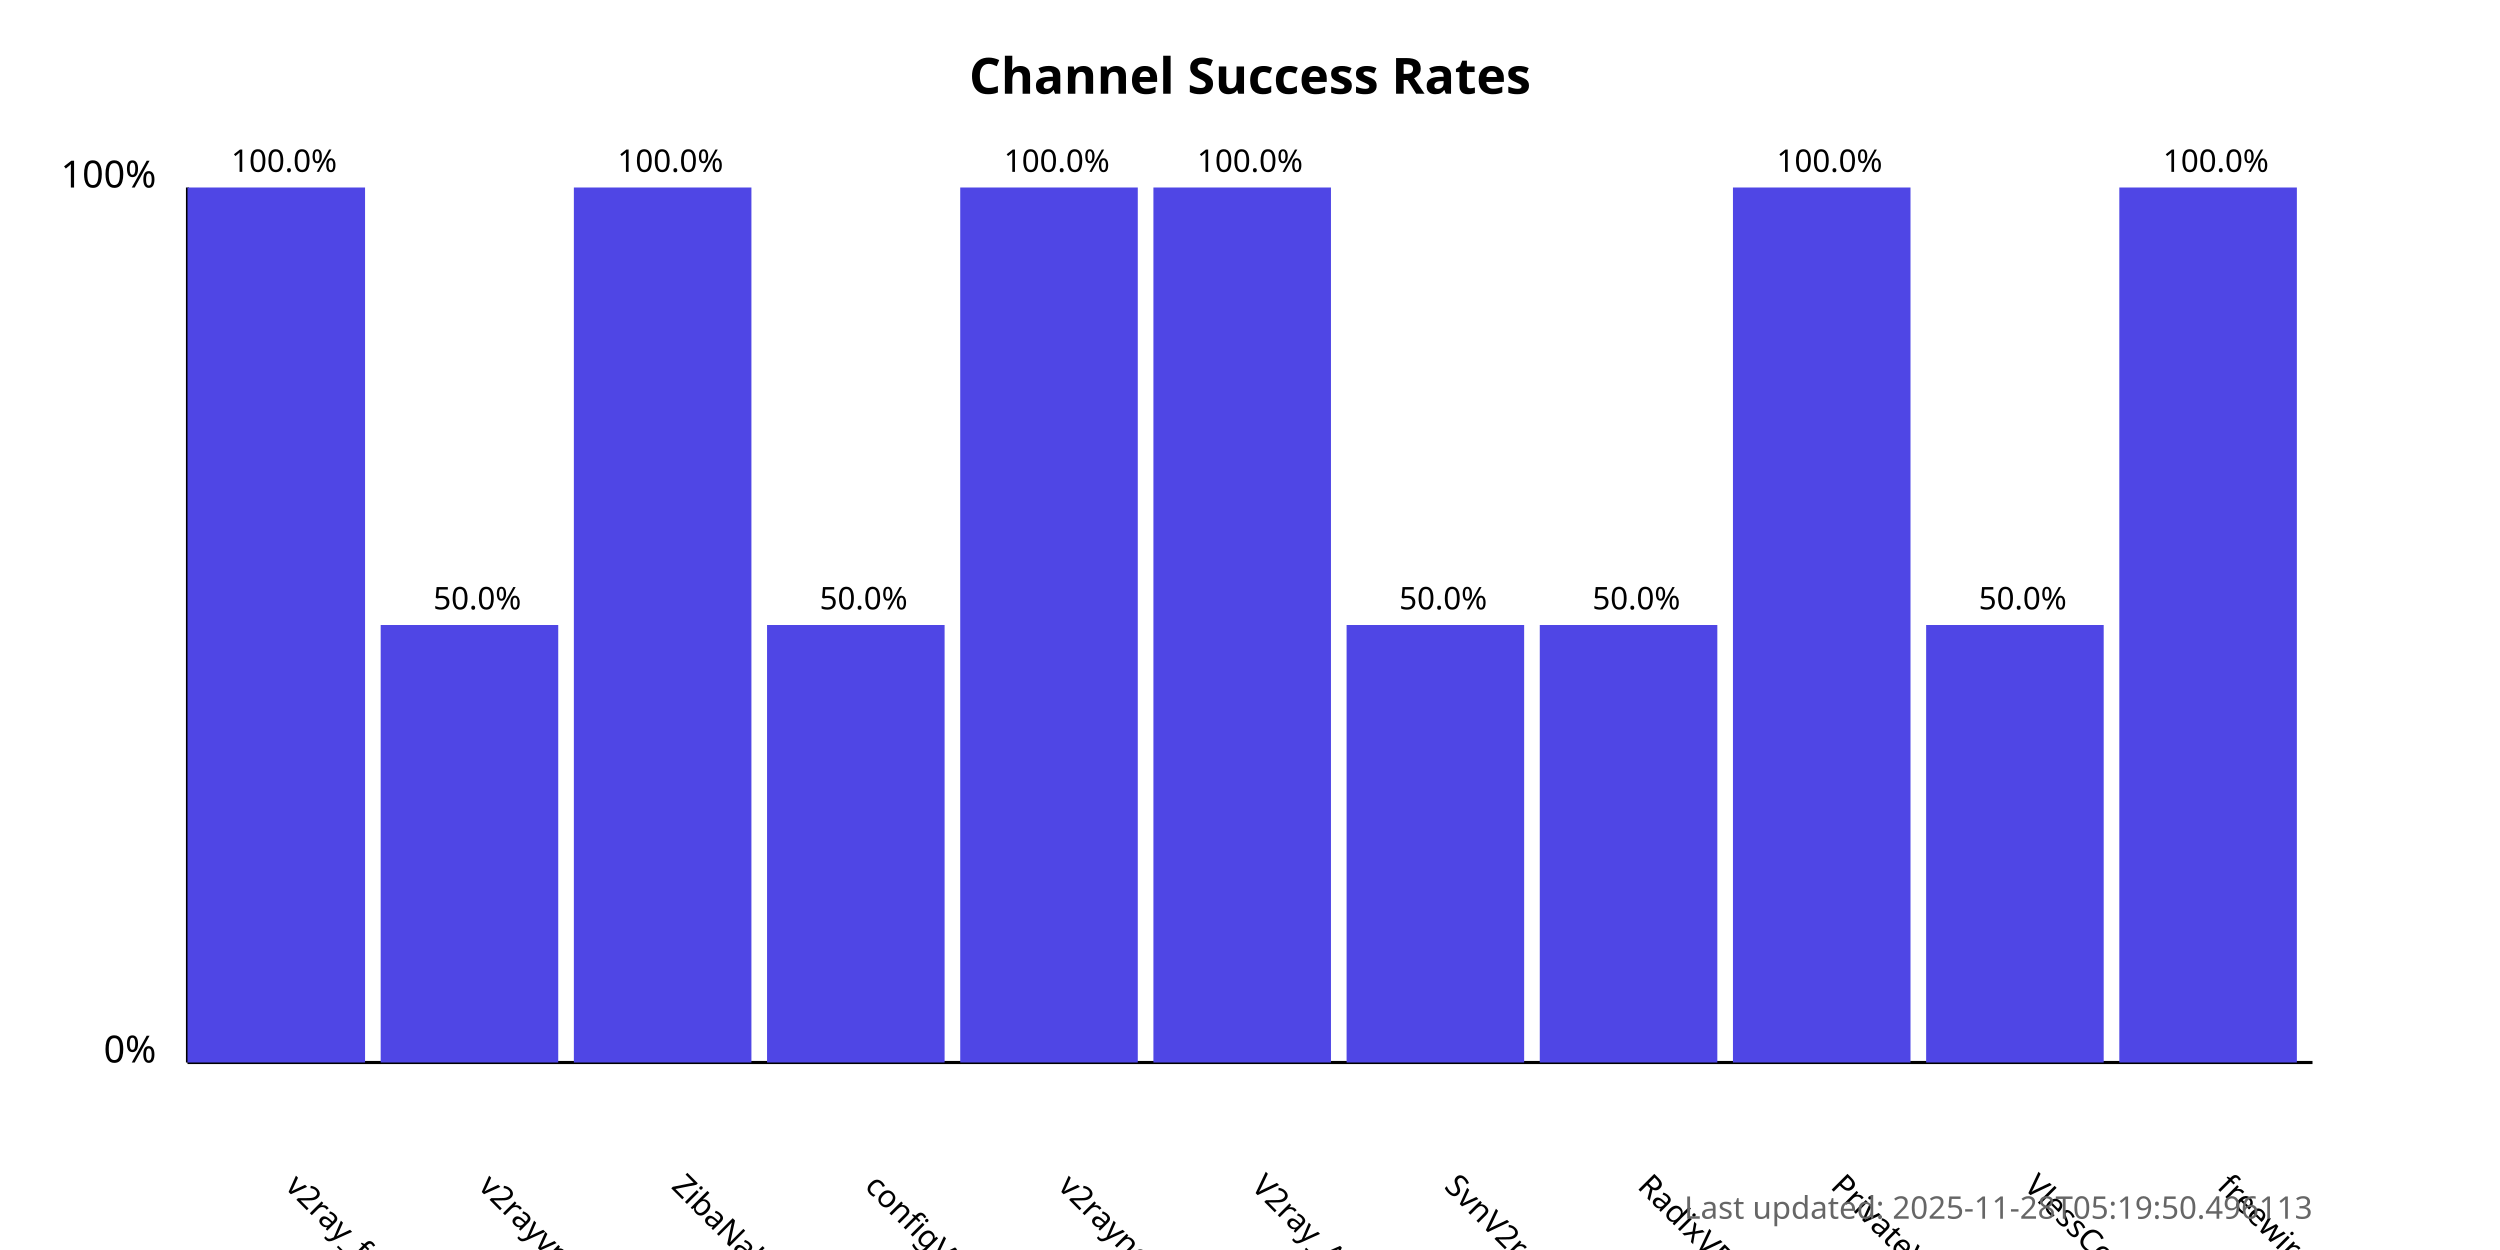
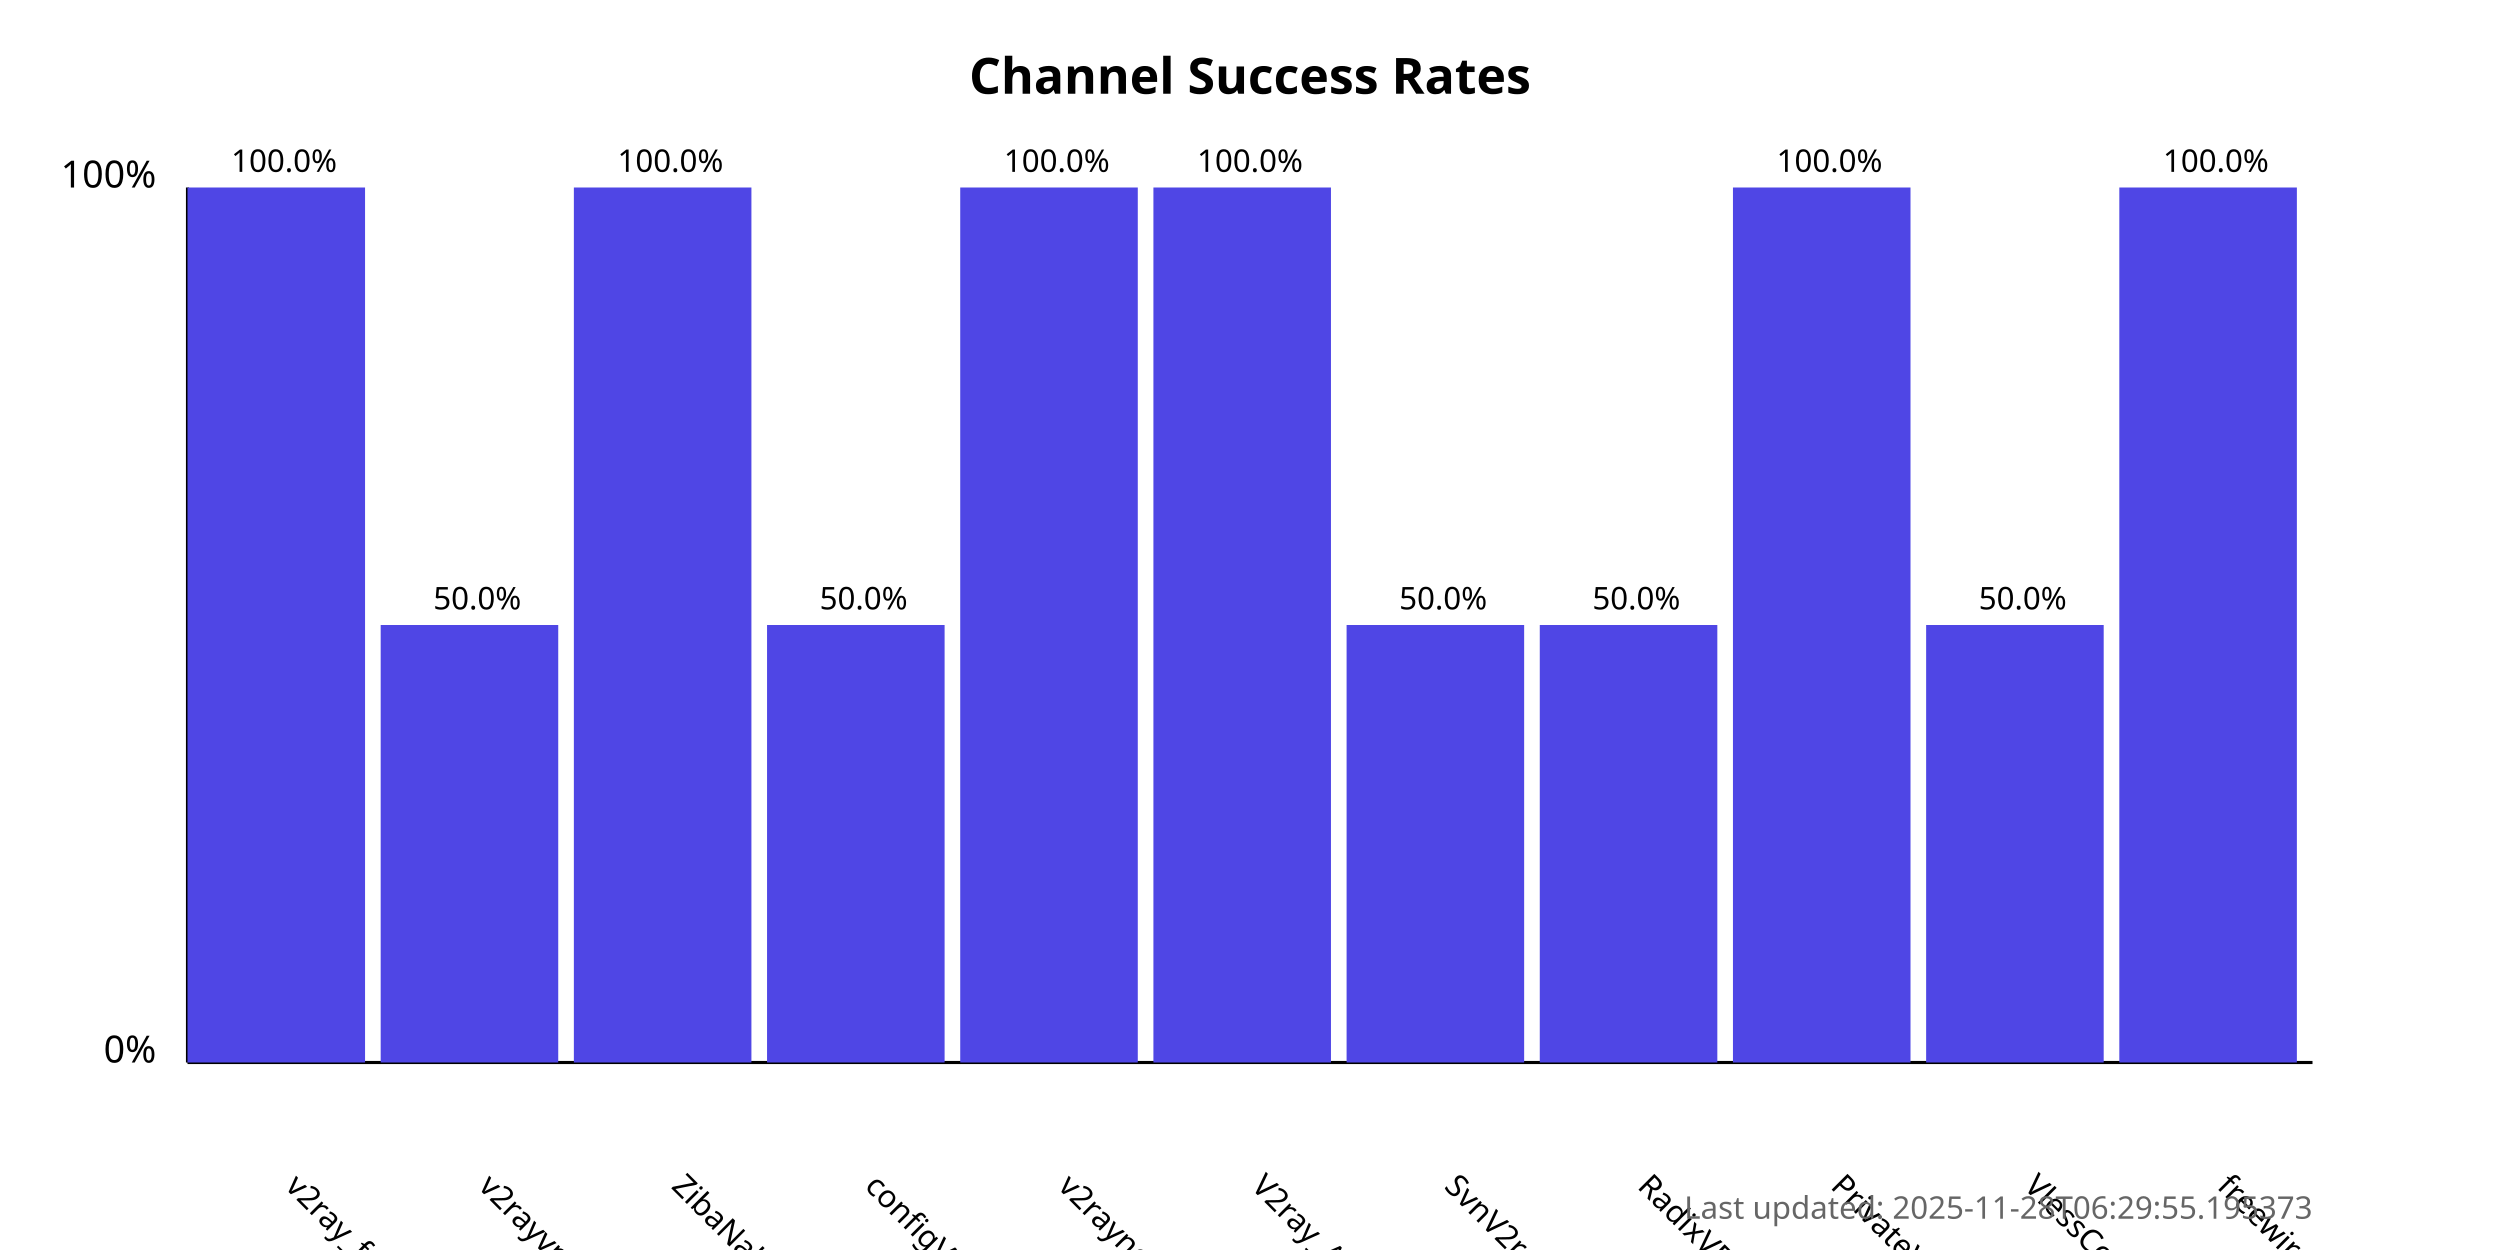
<svg xmlns="http://www.w3.org/2000/svg" width="800" height="400">
  <style>
            .chart-title { font: bold 16px sans-serif; }
            .axis-label { font: 12px sans-serif; }
            .tick-label { font: 10px sans-serif; }
            .bar { fill: #4f46e5; }
            .bar:hover { fill: #6366f1; }
            .timestamp { font: 10px sans-serif; fill: #666; }
        </style>
  <text x="400.0" y="30" text-anchor="middle" class="chart-title">
            Channel Success Rates
        </text>
  <line x1="60" y1="340" x2="60" y2="60" stroke="black" stroke-width="1" />
  <line x1="60" y1="340" x2="740" y2="340" stroke="black" stroke-width="1" />
  <text x="50" y="340" text-anchor="end" class="axis-label">0%</text>
  <text x="50" y="60" text-anchor="end" class="axis-label">100%</text>
  <g>
    <rect x="60" y="60.0" width="56.818" height="280.0" class="bar" />
    <text x="90.909" y="380" transform="rotate(45, 90.90909, 380)" text-anchor="start" class="tick-label">
                v2ray_free_conf
            </text>
    <text x="90.909" y="55.0" text-anchor="middle" class="tick-label">
                100.0%
            </text>
  </g>
  <g>
    <rect x="121.818" y="200.0" width="56.818" height="140.0" class="bar" />
    <text x="152.727" y="380" transform="rotate(45, 152.7273, 380)" text-anchor="start" class="tick-label">
                v2rayvpno
            </text>
    <text x="152.727" y="195.0" text-anchor="middle" class="tick-label">
                50.0%
            </text>
  </g>
  <g>
    <rect x="183.636" y="60.0" width="56.818" height="280.0" class="bar" />
    <text x="214.545" y="380" transform="rotate(45, 214.5455, 380)" text-anchor="start" class="tick-label">
                ZibaNabz
            </text>
    <text x="214.545" y="55.0" text-anchor="middle" class="tick-label">
                100.0%
            </text>
  </g>
  <g>
    <rect x="245.455" y="200.0" width="56.818" height="140.0" class="bar" />
    <text x="276.364" y="380" transform="rotate(45, 276.3636, 380)" text-anchor="start" class="tick-label">
                configV2rayForFree
            </text>
    <text x="276.364" y="195.0" text-anchor="middle" class="tick-label">
                50.0%
            </text>
  </g>
  <g>
    <rect x="307.273" y="60.0" width="56.818" height="280.0" class="bar" />
    <text x="338.182" y="380" transform="rotate(45, 338.1818, 380)" text-anchor="start" class="tick-label">
                v2rayngvpn
            </text>
    <text x="338.182" y="55.0" text-anchor="middle" class="tick-label">
                100.0%
            </text>
  </g>
  <g>
    <rect x="369.091" y="60.0" width="56.818" height="280.0" class="bar" />
    <text x="400.0" y="380" transform="rotate(45, 400.0, 380)" text-anchor="start" class="tick-label">
                V2ray_Alpha
            </text>
    <text x="400.0" y="55.0" text-anchor="middle" class="tick-label">
                100.0%
            </text>
  </g>
  <g>
    <rect x="430.909" y="200.0" width="56.818" height="140.0" class="bar" />
    <text x="461.818" y="380" transform="rotate(45, 461.8182, 380)" text-anchor="start" class="tick-label">
                SvnV2ray
            </text>
    <text x="461.818" y="195.0" text-anchor="middle" class="tick-label">
                50.0%
            </text>
  </g>
  <g>
    <rect x="492.727" y="200.0" width="56.818" height="140.0" class="bar" />
    <text x="523.636" y="380" transform="rotate(45, 523.6364, 380)" text-anchor="start" class="tick-label">
                RadixVPN
            </text>
    <text x="523.636" y="195.0" text-anchor="middle" class="tick-label">
                50.0%
            </text>
  </g>
  <g>
    <rect x="554.545" y="60.0" width="56.818" height="280.0" class="bar" />
    <text x="585.455" y="380" transform="rotate(45, 585.4545, 380)" text-anchor="start" class="tick-label">
                PrivateVPNs
            </text>
    <text x="585.455" y="55.0" text-anchor="middle" class="tick-label">
                100.0%
            </text>
  </g>
  <g>
    <rect x="616.364" y="200.0" width="56.818" height="140.0" class="bar" />
    <text x="647.273" y="380" transform="rotate(45, 647.2727, 380)" text-anchor="start" class="tick-label">
                VlessConfig
            </text>
    <text x="647.273" y="195.0" text-anchor="middle" class="tick-label">
                50.0%
            </text>
  </g>
  <g>
    <rect x="678.182" y="60.0" width="56.818" height="280.0" class="bar" />
    <text x="709.091" y="380" transform="rotate(45, 709.0909, 380)" text-anchor="start" class="tick-label">
                freewireguard
            </text>
    <text x="709.091" y="55.0" text-anchor="middle" class="tick-label">
                100.0%
            </text>
  </g>
  <text x="740" y="390" text-anchor="end" class="timestamp">
-             Last updated: 2025-11-28T05:19:50.496113
+             Last updated: 2025-11-28T06:29:55.195373
        </text>
</svg>
